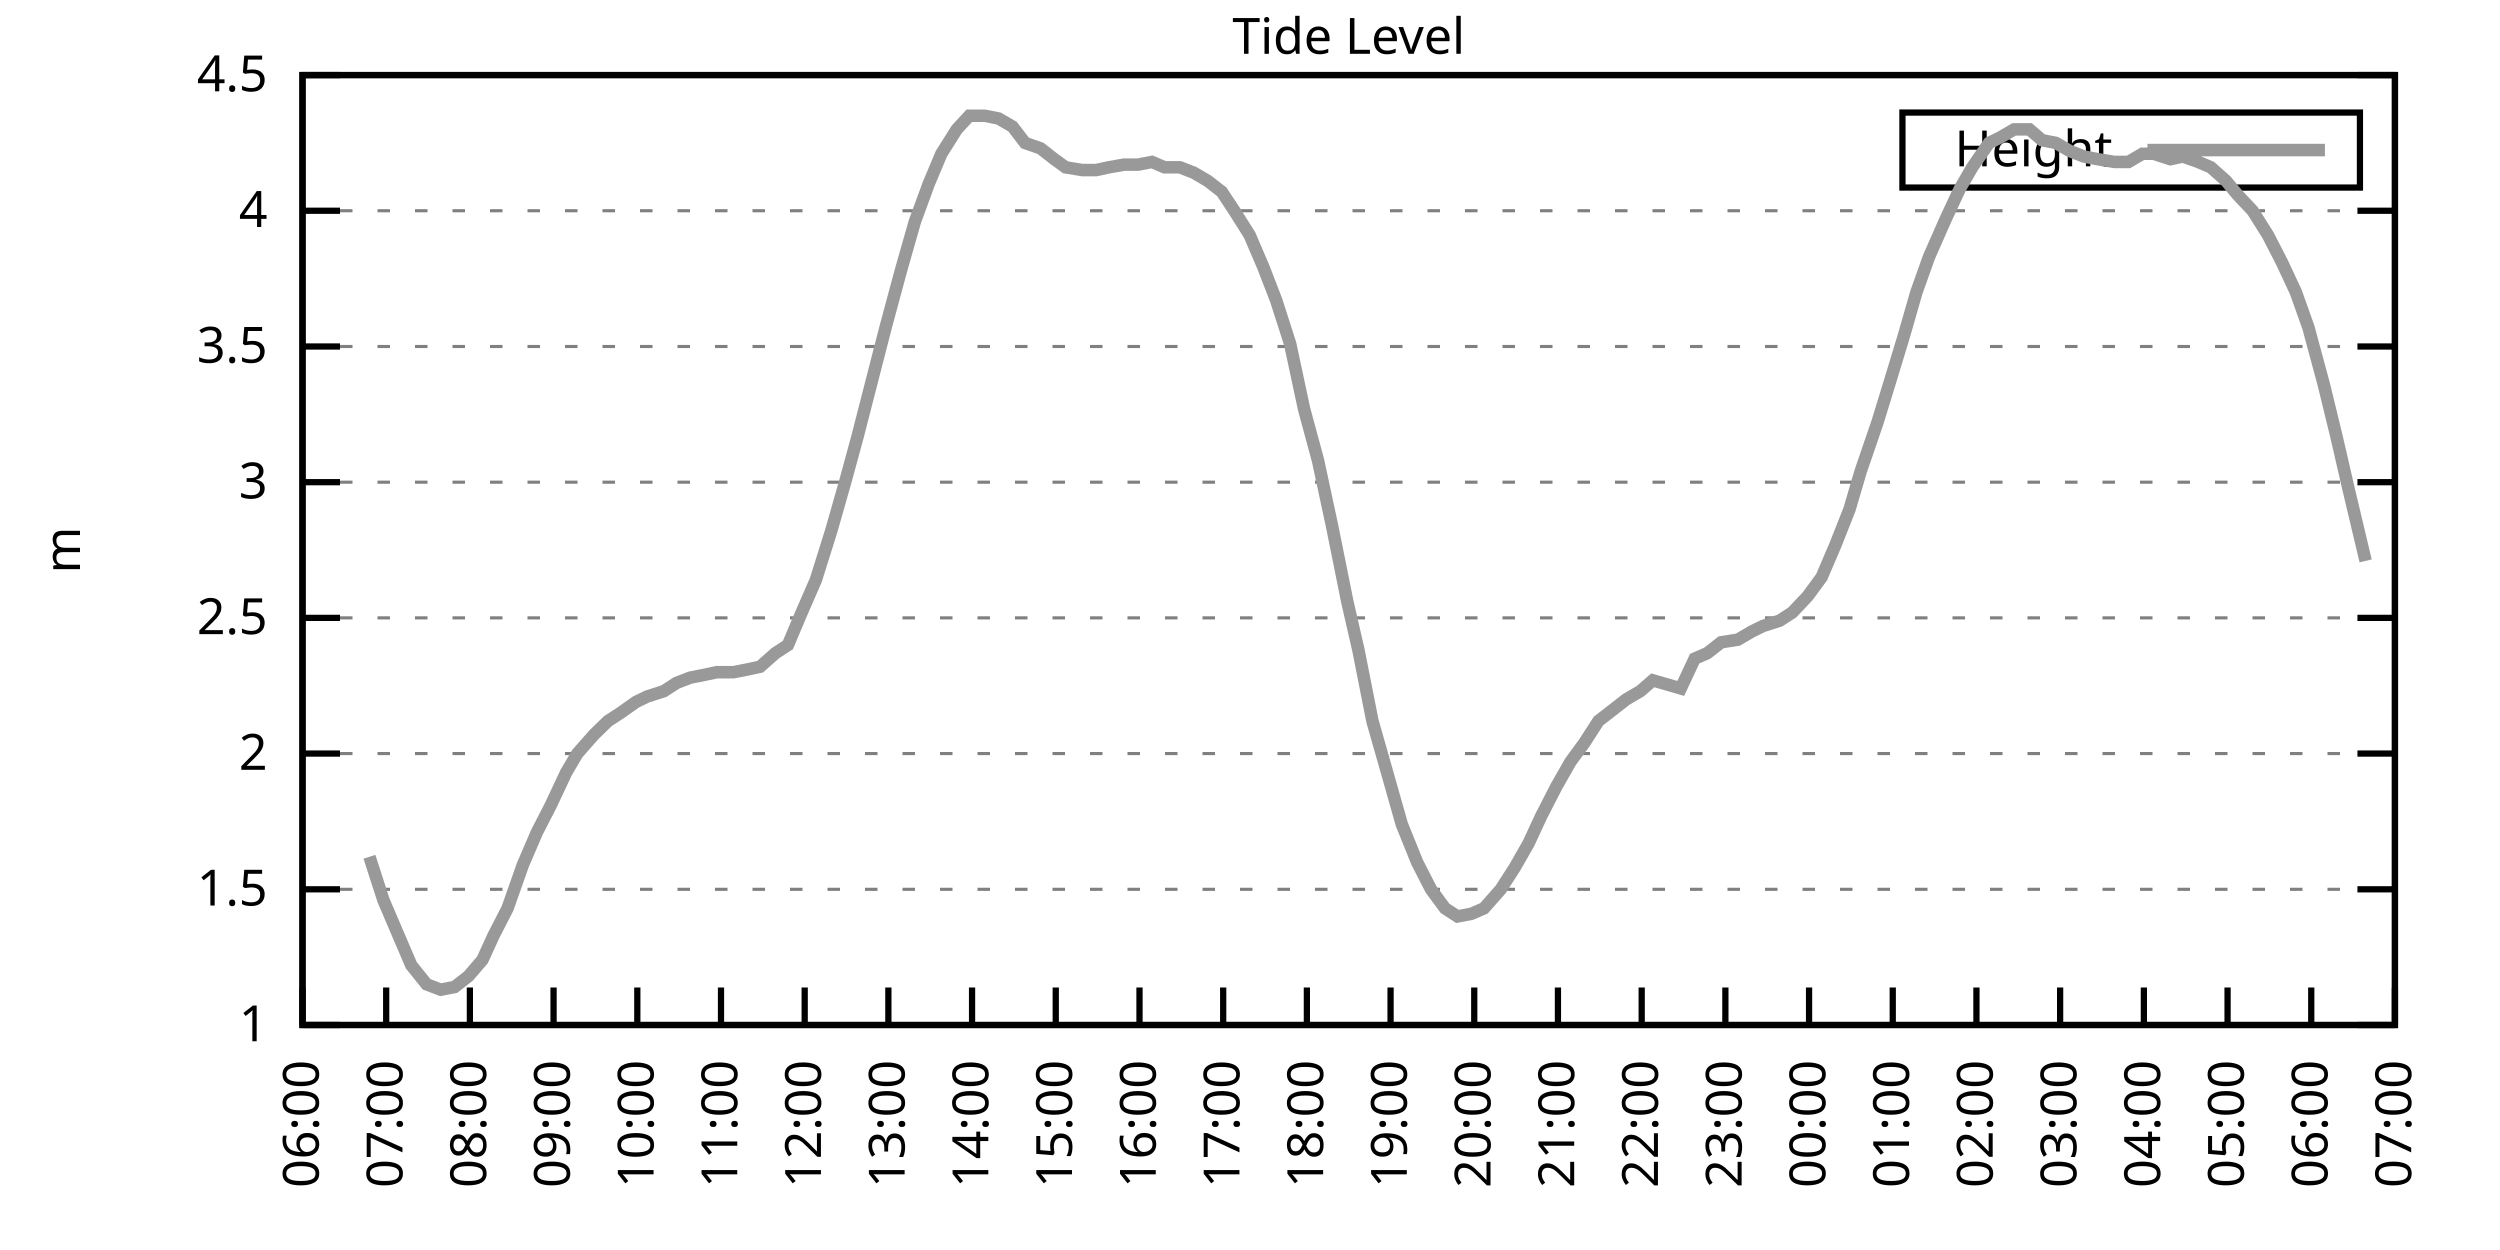
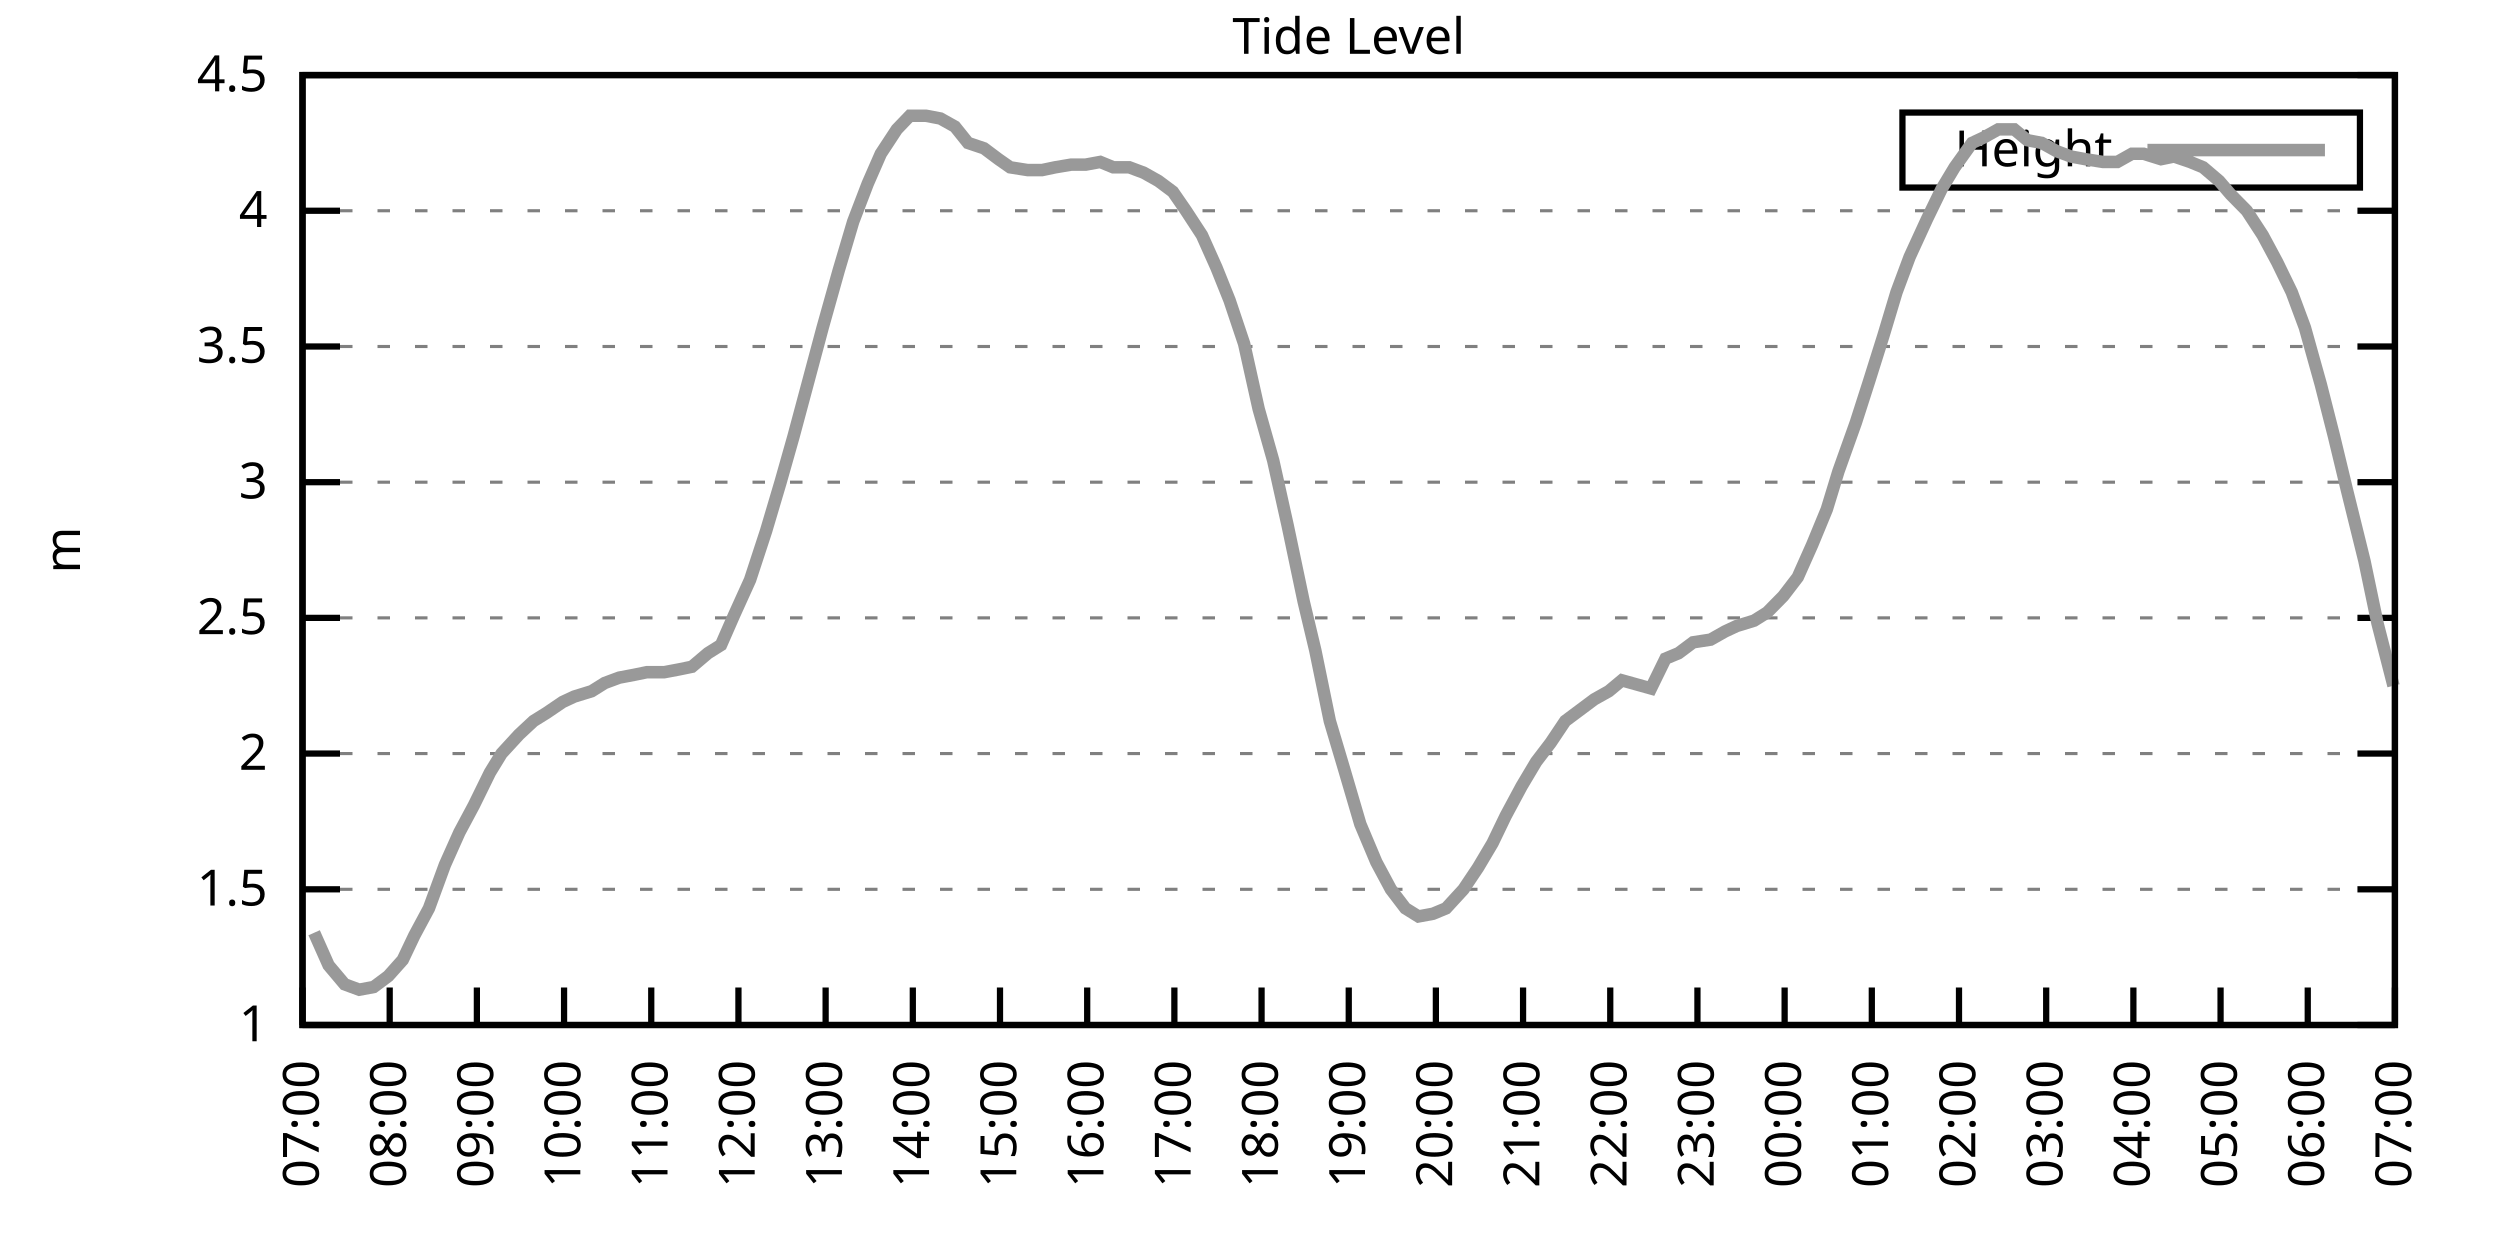
<svg xmlns="http://www.w3.org/2000/svg" xmlns:xlink="http://www.w3.org/1999/xlink" width="400" height="200" viewBox="0 0 400 200">
  <g id="gnuplot_canvas">
    <rect x="0" y="0" width="400" height="200" fill="none" />
    <defs>
      <circle id="gpDot" r="0.5" stroke-width="0.5" stroke="currentColor" />
      <path id="gpPt0" stroke-width="0.333" stroke="currentColor" d="M-1,0 h2 M0,-1 v2" />
      <path id="gpPt1" stroke-width="0.333" stroke="currentColor" d="M-1,-1 L1,1 M1,-1 L-1,1" />
      <path id="gpPt2" stroke-width="0.333" stroke="currentColor" d="M-1,0 L1,0 M0,-1 L0,1 M-1,-1 L1,1 M-1,1 L1,-1" />
      <rect id="gpPt3" stroke-width="0.333" stroke="currentColor" x="-1" y="-1" width="2" height="2" />
      <rect id="gpPt4" stroke-width="0.333" stroke="currentColor" fill="currentColor" x="-1" y="-1" width="2" height="2" />
      <circle id="gpPt5" stroke-width="0.333" stroke="currentColor" cx="0" cy="0" r="1" />
      <use xlink:href="#gpPt5" id="gpPt6" fill="currentColor" stroke="none" />
      <path id="gpPt7" stroke-width="0.333" stroke="currentColor" d="M0,-1.33 L-1.33,0.67 L1.33,0.67 z" />
      <use xlink:href="#gpPt7" id="gpPt8" fill="currentColor" stroke="none" />
      <use xlink:href="#gpPt7" id="gpPt9" stroke="currentColor" transform="rotate(180)" />
      <use xlink:href="#gpPt9" id="gpPt10" fill="currentColor" stroke="none" />
      <use xlink:href="#gpPt3" id="gpPt11" stroke="currentColor" transform="rotate(45)" />
      <use xlink:href="#gpPt11" id="gpPt12" fill="currentColor" stroke="none" />
      <path id="gpPt13" stroke-width="0.333" stroke="currentColor" d="M0,1.330 L1.265,0.411 L0.782,-1.067 L-0.782,-1.076 L-1.265,0.411 z" />
      <use xlink:href="#gpPt13" id="gpPt14" fill="currentColor" stroke="none" />
      <filter id="textbox" filterUnits="objectBoundingBox" x="0" y="0" height="1" width="1">
        <feFlood flood-color="white" flood-opacity="1" result="bgnd" />
        <feComposite in="SourceGraphic" in2="bgnd" operator="atop" />
      </filter>
      <filter id="greybox" filterUnits="objectBoundingBox" x="0" y="0" height="1" width="1">
        <feFlood flood-color="lightgrey" flood-opacity="1" result="grey" />
        <feComposite in="SourceGraphic" in2="grey" operator="atop" />
      </filter>
    </defs>
    <g fill="none" color="white" stroke="currentColor" stroke-width="1.00" stroke-linecap="butt" stroke-linejoin="miter">
</g>
    <g fill="none" color="black" stroke="currentColor" stroke-width="1.00" stroke-linecap="butt" stroke-linejoin="miter">
      <g stroke="none" shape-rendering="crispEdges">
        <polygon fill="rgb(255, 255, 255)" points="48.40,164.00 383.18,164.00 383.18,12.02 48.40,12.02 " />
      </g>
    </g>
    <g fill="none" color="black" stroke="currentColor" stroke-width="1.00" stroke-linecap="butt" stroke-linejoin="miter">
</g>
    <g fill="none" color="black" stroke="black" stroke-width="0.50" stroke-linecap="butt" stroke-linejoin="miter">
</g>
    <g fill="none" color="gray" stroke="currentColor" stroke-width="0.50" stroke-linecap="butt" stroke-linejoin="miter">
      <path stroke="gray" stroke-dasharray="2,4" class="gridline" d="M48.40,164.00 L383.19,164.00  " />
    </g>
    <g fill="none" color="gray" stroke="gray" stroke-width="1.00" stroke-linecap="butt" stroke-linejoin="miter">
</g>
    <g fill="none" color="black" stroke="currentColor" stroke-width="1.00" stroke-linecap="butt" stroke-linejoin="miter">
      <path stroke="black" d="M48.40,164.00 L54.40,164.00 M383.19,164.00 L377.19,164.00  " />
      <g transform="translate(42.80,166.60)" stroke="none" fill="black" font-family="Sans" font-size="8.00" text-anchor="end">
        <text>
          <tspan font-family="Sans"> 1</tspan>
        </text>
      </g>
    </g>
    <g fill="none" color="black" stroke="currentColor" stroke-width="1.00" stroke-linecap="butt" stroke-linejoin="miter">
</g>
    <g fill="none" color="black" stroke="black" stroke-width="0.50" stroke-linecap="butt" stroke-linejoin="miter">
</g>
    <g fill="none" color="gray" stroke="currentColor" stroke-width="0.50" stroke-linecap="butt" stroke-linejoin="miter">
      <path stroke="gray" stroke-dasharray="2,4" class="gridline" d="M48.40,142.29 L383.19,142.29  " />
    </g>
    <g fill="none" color="gray" stroke="gray" stroke-width="1.00" stroke-linecap="butt" stroke-linejoin="miter">
</g>
    <g fill="none" color="black" stroke="currentColor" stroke-width="1.00" stroke-linecap="butt" stroke-linejoin="miter">
      <path stroke="black" d="M48.40,142.29 L54.40,142.29 M383.19,142.29 L377.19,142.29  " />
      <g transform="translate(42.80,144.89)" stroke="none" fill="black" font-family="Sans" font-size="8.00" text-anchor="end">
        <text>
          <tspan font-family="Sans"> 1.5</tspan>
        </text>
      </g>
    </g>
    <g fill="none" color="black" stroke="currentColor" stroke-width="1.00" stroke-linecap="butt" stroke-linejoin="miter">
</g>
    <g fill="none" color="black" stroke="black" stroke-width="0.50" stroke-linecap="butt" stroke-linejoin="miter">
</g>
    <g fill="none" color="gray" stroke="currentColor" stroke-width="0.50" stroke-linecap="butt" stroke-linejoin="miter">
      <path stroke="gray" stroke-dasharray="2,4" class="gridline" d="M48.40,120.57 L383.19,120.57  " />
    </g>
    <g fill="none" color="gray" stroke="gray" stroke-width="1.00" stroke-linecap="butt" stroke-linejoin="miter">
</g>
    <g fill="none" color="black" stroke="currentColor" stroke-width="1.00" stroke-linecap="butt" stroke-linejoin="miter">
      <path stroke="black" d="M48.40,120.57 L54.40,120.57 M383.19,120.57 L377.19,120.57  " />
      <g transform="translate(42.80,123.17)" stroke="none" fill="black" font-family="Sans" font-size="8.00" text-anchor="end">
        <text>
          <tspan font-family="Sans"> 2</tspan>
        </text>
      </g>
    </g>
    <g fill="none" color="black" stroke="currentColor" stroke-width="1.00" stroke-linecap="butt" stroke-linejoin="miter">
</g>
    <g fill="none" color="black" stroke="black" stroke-width="0.50" stroke-linecap="butt" stroke-linejoin="miter">
</g>
    <g fill="none" color="gray" stroke="currentColor" stroke-width="0.50" stroke-linecap="butt" stroke-linejoin="miter">
      <path stroke="gray" stroke-dasharray="2,4" class="gridline" d="M48.40,98.86 L383.19,98.86  " />
    </g>
    <g fill="none" color="gray" stroke="gray" stroke-width="1.00" stroke-linecap="butt" stroke-linejoin="miter">
</g>
    <g fill="none" color="black" stroke="currentColor" stroke-width="1.00" stroke-linecap="butt" stroke-linejoin="miter">
      <path stroke="black" d="M48.40,98.86 L54.40,98.86 M383.19,98.86 L377.19,98.86  " />
      <g transform="translate(42.80,101.46)" stroke="none" fill="black" font-family="Sans" font-size="8.00" text-anchor="end">
        <text>
          <tspan font-family="Sans"> 2.5</tspan>
        </text>
      </g>
    </g>
    <g fill="none" color="black" stroke="currentColor" stroke-width="1.00" stroke-linecap="butt" stroke-linejoin="miter">
</g>
    <g fill="none" color="black" stroke="black" stroke-width="0.50" stroke-linecap="butt" stroke-linejoin="miter">
</g>
    <g fill="none" color="gray" stroke="currentColor" stroke-width="0.50" stroke-linecap="butt" stroke-linejoin="miter">
      <path stroke="gray" stroke-dasharray="2,4" class="gridline" d="M48.40,77.15 L383.19,77.15  " />
    </g>
    <g fill="none" color="gray" stroke="gray" stroke-width="1.00" stroke-linecap="butt" stroke-linejoin="miter">
</g>
    <g fill="none" color="black" stroke="currentColor" stroke-width="1.00" stroke-linecap="butt" stroke-linejoin="miter">
      <path stroke="black" d="M48.40,77.15 L54.40,77.15 M383.19,77.15 L377.19,77.15  " />
      <g transform="translate(42.80,79.75)" stroke="none" fill="black" font-family="Sans" font-size="8.00" text-anchor="end">
        <text>
          <tspan font-family="Sans"> 3</tspan>
        </text>
      </g>
    </g>
    <g fill="none" color="black" stroke="currentColor" stroke-width="1.00" stroke-linecap="butt" stroke-linejoin="miter">
</g>
    <g fill="none" color="black" stroke="black" stroke-width="0.50" stroke-linecap="butt" stroke-linejoin="miter">
</g>
    <g fill="none" color="gray" stroke="currentColor" stroke-width="0.50" stroke-linecap="butt" stroke-linejoin="miter">
      <path stroke="gray" stroke-dasharray="2,4" class="gridline" d="M48.40,55.44 L383.19,55.44  " />
    </g>
    <g fill="none" color="gray" stroke="gray" stroke-width="1.00" stroke-linecap="butt" stroke-linejoin="miter">
</g>
    <g fill="none" color="black" stroke="currentColor" stroke-width="1.00" stroke-linecap="butt" stroke-linejoin="miter">
      <path stroke="black" d="M48.40,55.44 L54.40,55.44 M383.19,55.44 L377.19,55.44  " />
      <g transform="translate(42.80,58.04)" stroke="none" fill="black" font-family="Sans" font-size="8.00" text-anchor="end">
        <text>
          <tspan font-family="Sans"> 3.5</tspan>
        </text>
      </g>
    </g>
    <g fill="none" color="black" stroke="currentColor" stroke-width="1.00" stroke-linecap="butt" stroke-linejoin="miter">
</g>
    <g fill="none" color="black" stroke="black" stroke-width="0.50" stroke-linecap="butt" stroke-linejoin="miter">
</g>
    <g fill="none" color="gray" stroke="currentColor" stroke-width="0.50" stroke-linecap="butt" stroke-linejoin="miter">
      <path stroke="gray" stroke-dasharray="2,4" class="gridline" d="M48.40,33.72 L383.19,33.72  " />
    </g>
    <g fill="none" color="gray" stroke="gray" stroke-width="1.00" stroke-linecap="butt" stroke-linejoin="miter">
</g>
    <g fill="none" color="black" stroke="currentColor" stroke-width="1.00" stroke-linecap="butt" stroke-linejoin="miter">
      <path stroke="black" d="M48.40,33.72 L54.40,33.72 M383.19,33.72 L377.19,33.72  " />
      <g transform="translate(42.80,36.32)" stroke="none" fill="black" font-family="Sans" font-size="8.00" text-anchor="end">
        <text>
          <tspan font-family="Sans"> 4</tspan>
        </text>
      </g>
    </g>
    <g fill="none" color="black" stroke="currentColor" stroke-width="1.00" stroke-linecap="butt" stroke-linejoin="miter">
</g>
    <g fill="none" color="black" stroke="black" stroke-width="0.50" stroke-linecap="butt" stroke-linejoin="miter">
</g>
    <g fill="none" color="gray" stroke="currentColor" stroke-width="0.50" stroke-linecap="butt" stroke-linejoin="miter">
      <path stroke="gray" stroke-dasharray="2,4" class="gridline" d="M48.40,12.01 L383.19,12.01  " />
    </g>
    <g fill="none" color="gray" stroke="gray" stroke-width="1.00" stroke-linecap="butt" stroke-linejoin="miter">
</g>
    <g fill="none" color="black" stroke="currentColor" stroke-width="1.00" stroke-linecap="butt" stroke-linejoin="miter">
      <path stroke="black" d="M48.40,12.01 L54.40,12.01 M383.19,12.01 L377.19,12.01  " />
      <g transform="translate(42.80,14.61)" stroke="none" fill="black" font-family="Sans" font-size="8.00" text-anchor="end">
        <text>
          <tspan font-family="Sans"> 4.5</tspan>
        </text>
      </g>
    </g>
    <g fill="none" color="black" stroke="currentColor" stroke-width="1.00" stroke-linecap="butt" stroke-linejoin="miter">
      <path stroke="black" d="M48.40,164.00 L48.40,158.00  " />
      <g transform="translate(51.00,169.60) rotate(270.00)" stroke="none" fill="black" font-family="Sans" font-size="8.00" text-anchor="end">
        <text>
-           <tspan font-family="Sans">06:00</tspan>
-         </text>
-       </g>
-     </g>
-     <g fill="none" color="black" stroke="currentColor" stroke-width="1.00" stroke-linecap="butt" stroke-linejoin="miter">
-       <path stroke="black" d="M61.79,164.00 L61.79,158.00  " />
-       <g transform="translate(64.39,169.60) rotate(270.00)" stroke="none" fill="black" font-family="Sans" font-size="8.00" text-anchor="end">
-         <text>
          <tspan font-family="Sans">07:00</tspan>
        </text>
      </g>
    </g>
    <g fill="none" color="black" stroke="currentColor" stroke-width="1.00" stroke-linecap="butt" stroke-linejoin="miter">
-       <path stroke="black" d="M75.18,164.00 L75.18,158.00  " />
-       <g transform="translate(77.78,169.60) rotate(270.00)" stroke="none" fill="black" font-family="Sans" font-size="8.00" text-anchor="end">
+       <path stroke="black" d="M62.35,164.00 L62.35,158.00  " />
+       <g transform="translate(64.95,169.60) rotate(270.00)" stroke="none" fill="black" font-family="Sans" font-size="8.00" text-anchor="end">
        <text>
          <tspan font-family="Sans">08:00</tspan>
        </text>
      </g>
    </g>
    <g fill="none" color="black" stroke="currentColor" stroke-width="1.00" stroke-linecap="butt" stroke-linejoin="miter">
-       <path stroke="black" d="M88.57,164.00 L88.57,158.00  " />
-       <g transform="translate(91.17,169.60) rotate(270.00)" stroke="none" fill="black" font-family="Sans" font-size="8.00" text-anchor="end">
+       <path stroke="black" d="M76.30,164.00 L76.30,158.00  " />
+       <g transform="translate(78.90,169.60) rotate(270.00)" stroke="none" fill="black" font-family="Sans" font-size="8.00" text-anchor="end">
        <text>
          <tspan font-family="Sans">09:00</tspan>
        </text>
      </g>
    </g>
    <g fill="none" color="black" stroke="currentColor" stroke-width="1.00" stroke-linecap="butt" stroke-linejoin="miter">
-       <path stroke="black" d="M101.97,164.00 L101.97,158.00  " />
-       <g transform="translate(104.57,169.60) rotate(270.00)" stroke="none" fill="black" font-family="Sans" font-size="8.00" text-anchor="end">
+       <path stroke="black" d="M90.25,164.00 L90.25,158.00  " />
+       <g transform="translate(92.85,169.60) rotate(270.00)" stroke="none" fill="black" font-family="Sans" font-size="8.00" text-anchor="end">
        <text>
          <tspan font-family="Sans">10:00</tspan>
        </text>
      </g>
    </g>
    <g fill="none" color="black" stroke="currentColor" stroke-width="1.00" stroke-linecap="butt" stroke-linejoin="miter">
-       <path stroke="black" d="M115.36,164.00 L115.36,158.00  " />
-       <g transform="translate(117.96,169.60) rotate(270.00)" stroke="none" fill="black" font-family="Sans" font-size="8.00" text-anchor="end">
+       <path stroke="black" d="M104.20,164.00 L104.20,158.00  " />
+       <g transform="translate(106.80,169.60) rotate(270.00)" stroke="none" fill="black" font-family="Sans" font-size="8.00" text-anchor="end">
        <text>
          <tspan font-family="Sans">11:00</tspan>
        </text>
      </g>
    </g>
    <g fill="none" color="black" stroke="currentColor" stroke-width="1.00" stroke-linecap="butt" stroke-linejoin="miter">
-       <path stroke="black" d="M128.75,164.00 L128.75,158.00  " />
-       <g transform="translate(131.35,169.60) rotate(270.00)" stroke="none" fill="black" font-family="Sans" font-size="8.00" text-anchor="end">
+       <path stroke="black" d="M118.15,164.00 L118.15,158.00  " />
+       <g transform="translate(120.75,169.60) rotate(270.00)" stroke="none" fill="black" font-family="Sans" font-size="8.00" text-anchor="end">
        <text>
          <tspan font-family="Sans">12:00</tspan>
        </text>
      </g>
    </g>
    <g fill="none" color="black" stroke="currentColor" stroke-width="1.00" stroke-linecap="butt" stroke-linejoin="miter">
-       <path stroke="black" d="M142.14,164.00 L142.14,158.00  " />
-       <g transform="translate(144.74,169.60) rotate(270.00)" stroke="none" fill="black" font-family="Sans" font-size="8.00" text-anchor="end">
+       <path stroke="black" d="M132.10,164.00 L132.10,158.00  " />
+       <g transform="translate(134.70,169.60) rotate(270.00)" stroke="none" fill="black" font-family="Sans" font-size="8.00" text-anchor="end">
        <text>
          <tspan font-family="Sans">13:00</tspan>
        </text>
      </g>
    </g>
    <g fill="none" color="black" stroke="currentColor" stroke-width="1.00" stroke-linecap="butt" stroke-linejoin="miter">
-       <path stroke="black" d="M155.53,164.00 L155.53,158.00  " />
-       <g transform="translate(158.13,169.60) rotate(270.00)" stroke="none" fill="black" font-family="Sans" font-size="8.00" text-anchor="end">
+       <path stroke="black" d="M146.05,164.00 L146.05,158.00  " />
+       <g transform="translate(148.65,169.60) rotate(270.00)" stroke="none" fill="black" font-family="Sans" font-size="8.00" text-anchor="end">
        <text>
          <tspan font-family="Sans">14:00</tspan>
        </text>
      </g>
    </g>
    <g fill="none" color="black" stroke="currentColor" stroke-width="1.00" stroke-linecap="butt" stroke-linejoin="miter">
-       <path stroke="black" d="M168.92,164.00 L168.92,158.00  " />
-       <g transform="translate(171.52,169.60) rotate(270.00)" stroke="none" fill="black" font-family="Sans" font-size="8.00" text-anchor="end">
+       <path stroke="black" d="M160.00,164.00 L160.00,158.00  " />
+       <g transform="translate(162.60,169.60) rotate(270.00)" stroke="none" fill="black" font-family="Sans" font-size="8.00" text-anchor="end">
        <text>
          <tspan font-family="Sans">15:00</tspan>
        </text>
      </g>
    </g>
    <g fill="none" color="black" stroke="currentColor" stroke-width="1.00" stroke-linecap="butt" stroke-linejoin="miter">
-       <path stroke="black" d="M182.32,164.00 L182.32,158.00  " />
-       <g transform="translate(184.92,169.60) rotate(270.00)" stroke="none" fill="black" font-family="Sans" font-size="8.00" text-anchor="end">
+       <path stroke="black" d="M173.95,164.00 L173.95,158.00  " />
+       <g transform="translate(176.55,169.60) rotate(270.00)" stroke="none" fill="black" font-family="Sans" font-size="8.00" text-anchor="end">
        <text>
          <tspan font-family="Sans">16:00</tspan>
        </text>
      </g>
    </g>
    <g fill="none" color="black" stroke="currentColor" stroke-width="1.00" stroke-linecap="butt" stroke-linejoin="miter">
-       <path stroke="black" d="M195.71,164.00 L195.71,158.00  " />
-       <g transform="translate(198.31,169.60) rotate(270.00)" stroke="none" fill="black" font-family="Sans" font-size="8.00" text-anchor="end">
+       <path stroke="black" d="M187.90,164.00 L187.90,158.00  " />
+       <g transform="translate(190.50,169.60) rotate(270.00)" stroke="none" fill="black" font-family="Sans" font-size="8.00" text-anchor="end">
        <text>
          <tspan font-family="Sans">17:00</tspan>
        </text>
      </g>
    </g>
    <g fill="none" color="black" stroke="currentColor" stroke-width="1.00" stroke-linecap="butt" stroke-linejoin="miter">
-       <path stroke="black" d="M209.10,164.00 L209.10,158.00  " />
-       <g transform="translate(211.70,169.60) rotate(270.00)" stroke="none" fill="black" font-family="Sans" font-size="8.00" text-anchor="end">
+       <path stroke="black" d="M201.85,164.00 L201.85,158.00  " />
+       <g transform="translate(204.45,169.60) rotate(270.00)" stroke="none" fill="black" font-family="Sans" font-size="8.00" text-anchor="end">
        <text>
          <tspan font-family="Sans">18:00</tspan>
        </text>
      </g>
    </g>
    <g fill="none" color="black" stroke="currentColor" stroke-width="1.00" stroke-linecap="butt" stroke-linejoin="miter">
-       <path stroke="black" d="M222.49,164.00 L222.49,158.00  " />
-       <g transform="translate(225.09,169.60) rotate(270.00)" stroke="none" fill="black" font-family="Sans" font-size="8.00" text-anchor="end">
+       <path stroke="black" d="M215.80,164.00 L215.80,158.00  " />
+       <g transform="translate(218.40,169.60) rotate(270.00)" stroke="none" fill="black" font-family="Sans" font-size="8.00" text-anchor="end">
        <text>
          <tspan font-family="Sans">19:00</tspan>
        </text>
      </g>
    </g>
    <g fill="none" color="black" stroke="currentColor" stroke-width="1.00" stroke-linecap="butt" stroke-linejoin="miter">
-       <path stroke="black" d="M235.88,164.00 L235.88,158.00  " />
-       <g transform="translate(238.48,169.60) rotate(270.00)" stroke="none" fill="black" font-family="Sans" font-size="8.00" text-anchor="end">
+       <path stroke="black" d="M229.74,164.00 L229.74,158.00  " />
+       <g transform="translate(232.34,169.60) rotate(270.00)" stroke="none" fill="black" font-family="Sans" font-size="8.00" text-anchor="end">
        <text>
          <tspan font-family="Sans">20:00</tspan>
        </text>
      </g>
    </g>
    <g fill="none" color="black" stroke="currentColor" stroke-width="1.00" stroke-linecap="butt" stroke-linejoin="miter">
-       <path stroke="black" d="M249.27,164.00 L249.27,158.00  " />
-       <g transform="translate(251.87,169.60) rotate(270.00)" stroke="none" fill="black" font-family="Sans" font-size="8.00" text-anchor="end">
+       <path stroke="black" d="M243.69,164.00 L243.69,158.00  " />
+       <g transform="translate(246.29,169.60) rotate(270.00)" stroke="none" fill="black" font-family="Sans" font-size="8.00" text-anchor="end">
        <text>
          <tspan font-family="Sans">21:00</tspan>
        </text>
      </g>
    </g>
    <g fill="none" color="black" stroke="currentColor" stroke-width="1.00" stroke-linecap="butt" stroke-linejoin="miter">
-       <path stroke="black" d="M262.67,164.00 L262.67,158.00  " />
-       <g transform="translate(265.27,169.60) rotate(270.00)" stroke="none" fill="black" font-family="Sans" font-size="8.00" text-anchor="end">
+       <path stroke="black" d="M257.64,164.00 L257.64,158.00  " />
+       <g transform="translate(260.24,169.60) rotate(270.00)" stroke="none" fill="black" font-family="Sans" font-size="8.00" text-anchor="end">
        <text>
          <tspan font-family="Sans">22:00</tspan>
        </text>
      </g>
    </g>
    <g fill="none" color="black" stroke="currentColor" stroke-width="1.00" stroke-linecap="butt" stroke-linejoin="miter">
-       <path stroke="black" d="M276.06,164.00 L276.06,158.00  " />
-       <g transform="translate(278.66,169.60) rotate(270.00)" stroke="none" fill="black" font-family="Sans" font-size="8.00" text-anchor="end">
+       <path stroke="black" d="M271.59,164.00 L271.59,158.00  " />
+       <g transform="translate(274.19,169.60) rotate(270.00)" stroke="none" fill="black" font-family="Sans" font-size="8.00" text-anchor="end">
        <text>
          <tspan font-family="Sans">23:00</tspan>
        </text>
      </g>
    </g>
    <g fill="none" color="black" stroke="currentColor" stroke-width="1.00" stroke-linecap="butt" stroke-linejoin="miter">
-       <path stroke="black" d="M289.45,164.00 L289.45,158.00  " />
-       <g transform="translate(292.05,169.60) rotate(270.00)" stroke="none" fill="black" font-family="Sans" font-size="8.00" text-anchor="end">
+       <path stroke="black" d="M285.54,164.00 L285.54,158.00  " />
+       <g transform="translate(288.14,169.60) rotate(270.00)" stroke="none" fill="black" font-family="Sans" font-size="8.00" text-anchor="end">
        <text>
          <tspan font-family="Sans">00:00</tspan>
        </text>
      </g>
    </g>
    <g fill="none" color="black" stroke="currentColor" stroke-width="1.00" stroke-linecap="butt" stroke-linejoin="miter">
-       <path stroke="black" d="M302.84,164.00 L302.84,158.00  " />
-       <g transform="translate(305.44,169.60) rotate(270.00)" stroke="none" fill="black" font-family="Sans" font-size="8.00" text-anchor="end">
+       <path stroke="black" d="M299.49,164.00 L299.49,158.00  " />
+       <g transform="translate(302.09,169.60) rotate(270.00)" stroke="none" fill="black" font-family="Sans" font-size="8.00" text-anchor="end">
        <text>
          <tspan font-family="Sans">01:00</tspan>
        </text>
      </g>
    </g>
    <g fill="none" color="black" stroke="currentColor" stroke-width="1.00" stroke-linecap="butt" stroke-linejoin="miter">
-       <path stroke="black" d="M316.23,164.00 L316.23,158.00  " />
-       <g transform="translate(318.83,169.60) rotate(270.00)" stroke="none" fill="black" font-family="Sans" font-size="8.00" text-anchor="end">
+       <path stroke="black" d="M313.44,164.00 L313.44,158.00  " />
+       <g transform="translate(316.04,169.60) rotate(270.00)" stroke="none" fill="black" font-family="Sans" font-size="8.00" text-anchor="end">
        <text>
          <tspan font-family="Sans">02:00</tspan>
        </text>
      </g>
    </g>
    <g fill="none" color="black" stroke="currentColor" stroke-width="1.00" stroke-linecap="butt" stroke-linejoin="miter">
-       <path stroke="black" d="M329.62,164.00 L329.62,158.00  " />
-       <g transform="translate(332.22,169.60) rotate(270.00)" stroke="none" fill="black" font-family="Sans" font-size="8.00" text-anchor="end">
+       <path stroke="black" d="M327.39,164.00 L327.39,158.00  " />
+       <g transform="translate(329.99,169.60) rotate(270.00)" stroke="none" fill="black" font-family="Sans" font-size="8.00" text-anchor="end">
        <text>
          <tspan font-family="Sans">03:00</tspan>
        </text>
      </g>
    </g>
    <g fill="none" color="black" stroke="currentColor" stroke-width="1.00" stroke-linecap="butt" stroke-linejoin="miter">
-       <path stroke="black" d="M343.02,164.00 L343.02,158.00  " />
-       <g transform="translate(345.62,169.60) rotate(270.00)" stroke="none" fill="black" font-family="Sans" font-size="8.00" text-anchor="end">
+       <path stroke="black" d="M341.34,164.00 L341.34,158.00  " />
+       <g transform="translate(343.94,169.60) rotate(270.00)" stroke="none" fill="black" font-family="Sans" font-size="8.00" text-anchor="end">
        <text>
          <tspan font-family="Sans">04:00</tspan>
        </text>
      </g>
    </g>
    <g fill="none" color="black" stroke="currentColor" stroke-width="1.00" stroke-linecap="butt" stroke-linejoin="miter">
-       <path stroke="black" d="M356.41,164.00 L356.41,158.00  " />
-       <g transform="translate(359.01,169.60) rotate(270.00)" stroke="none" fill="black" font-family="Sans" font-size="8.00" text-anchor="end">
+       <path stroke="black" d="M355.29,164.00 L355.29,158.00  " />
+       <g transform="translate(357.89,169.60) rotate(270.00)" stroke="none" fill="black" font-family="Sans" font-size="8.00" text-anchor="end">
        <text>
          <tspan font-family="Sans">05:00</tspan>
        </text>
      </g>
    </g>
    <g fill="none" color="black" stroke="currentColor" stroke-width="1.00" stroke-linecap="butt" stroke-linejoin="miter">
-       <path stroke="black" d="M369.80,164.00 L369.80,158.00  " />
-       <g transform="translate(372.40,169.60) rotate(270.00)" stroke="none" fill="black" font-family="Sans" font-size="8.00" text-anchor="end">
+       <path stroke="black" d="M369.24,164.00 L369.24,158.00  " />
+       <g transform="translate(371.84,169.60) rotate(270.00)" stroke="none" fill="black" font-family="Sans" font-size="8.00" text-anchor="end">
        <text>
          <tspan font-family="Sans">06:00</tspan>
        </text>
      </g>
    </g>
    <g fill="none" color="black" stroke="currentColor" stroke-width="1.00" stroke-linecap="butt" stroke-linejoin="miter">
      <path stroke="black" d="M383.19,164.00 L383.19,158.00  " />
      <g transform="translate(385.79,169.60) rotate(270.00)" stroke="none" fill="black" font-family="Sans" font-size="8.00" text-anchor="end">
        <text>
          <tspan font-family="Sans">07:00</tspan>
        </text>
      </g>
    </g>
    <g fill="none" color="black" stroke="currentColor" stroke-width="1.00" stroke-linecap="butt" stroke-linejoin="miter">
</g>
    <g fill="none" color="black" stroke="currentColor" stroke-width="1.00" stroke-linecap="butt" stroke-linejoin="miter">
      <path stroke="black" d="M48.40,12.01 L48.40,164.00 L383.19,164.00 L383.19,12.01 L48.40,12.01 Z  " />
    </g>
    <g fill="none" color="black" stroke="currentColor" stroke-width="1.00" stroke-linecap="butt" stroke-linejoin="miter">
</g>
    <g fill="none" color="black" stroke="currentColor" stroke-width="1.00" stroke-linecap="butt" stroke-linejoin="miter">
      <path stroke="black" d="M304.39,30.01 L304.39,18.01 L377.59,18.01 L377.59,30.01 L304.39,30.01 Z  " />
    </g>
    <g id="Tide_level_plot_1">
      <g fill="none" color="white" stroke="black" stroke-width="2.00" stroke-linecap="butt" stroke-linejoin="miter">
</g>
      <g fill="none" color="black" stroke="currentColor" stroke-width="2.00" stroke-linecap="butt" stroke-linejoin="miter">
        <g transform="translate(337.99,26.61)" stroke="none" fill="black" font-family="Sans" font-size="8.00" text-anchor="end">
          <text>
            <tspan font-family="Sans">Height</tspan>
          </text>
        </g>
      </g>
      <g fill="none" color="black" stroke="currentColor" stroke-width="2.00" stroke-linecap="butt" stroke-linejoin="miter">
-         <path stroke="rgb(153, 153, 153)" d="M343.59,24.01 L371.99,24.01 M59.11,137.08 L61.35,144.02 L63.58,149.24 L65.81,154.45 L68.26,157.49 L70.50,158.35   L72.73,157.92 L74.96,156.18 L77.19,153.58 L78.98,149.67 L81.21,145.33 L83.66,138.38 L85.90,133.17 L88.13,128.83   L90.58,123.61 L92.37,120.57 L95.05,117.53 L97.28,115.36 L99.29,114.06 L101.74,112.32 L103.53,111.45 L106.21,110.59   L108.22,109.28 L110.45,108.42 L112.68,107.98 L114.69,107.55 L117.37,107.55 L119.60,107.11 L121.61,106.68 L124.06,104.51   L126.07,103.20 L128.08,98.43 L130.54,92.78 L132.99,84.97 L135.22,77.15 L137.23,69.77 L139.46,61.08 L141.69,52.40   L144.15,43.28 L146.38,35.46 L148.61,29.38 L150.62,24.60 L153.08,20.70 L155.09,18.52 L157.54,18.52 L159.77,18.96   L162.01,20.26 L164.01,22.87 L166.47,23.73 L168.70,25.47 L170.49,26.77 L173.17,27.21 L175.40,27.21 L177.41,26.77   L179.86,26.34 L182.09,26.34 L184.32,25.91 L186.33,26.77 L188.79,26.77 L191.02,27.64 L193.25,28.95 L195.48,30.68   L197.49,33.72 L199.95,37.63 L202.18,42.84 L204.19,48.05 L206.42,55.00 L208.65,65.42 L210.88,73.67 L213.12,84.10   L215.57,96.26 L217.36,104.07 L219.59,115.36 L221.82,123.18 L224.28,131.86 L226.73,137.94 L228.96,142.29 L231.20,145.33   L233.20,146.63 L235.44,146.20 L237.44,145.33 L240.12,142.29 L242.36,138.81 L244.59,134.90 L246.60,130.56 L249.05,125.79   L251.28,121.88 L253.51,118.84 L255.75,115.36 L257.98,113.63 L260.21,111.89 L262.44,110.59 L264.45,108.85 L268.92,110.15   L271.15,105.38 L273.16,104.51 L275.39,102.77 L278.07,102.34 L280.30,101.03 L282.08,100.16 L284.76,99.30 L286.77,97.99   L289.23,95.39 L291.46,92.35 L293.69,87.14 L295.92,81.49 L297.71,75.41 L300.39,67.59 L302.39,61.08 L304.63,53.70   L306.63,46.75 L308.64,41.11 L311.32,35.03 L313.55,30.25 L315.56,26.77 L318.24,22.87 L320.03,22.00 L322.26,20.70   L324.71,20.70 L326.72,22.43 L328.95,22.87 L331.19,24.17 L333.42,25.04 L335.65,25.47 L338.33,25.91 L340.56,25.91   L342.79,24.60 L344.58,24.60 L347.26,25.47 L349.26,25.04 L351.72,25.91 L353.73,26.77 L356.18,28.95 L357.97,31.12   L360.42,33.72 L362.88,37.63 L365.11,41.97 L367.34,46.75 L369.35,52.40 L371.81,61.52 L373.82,69.77 L375.82,78.45   L378.50,89.74  " />
+         <path stroke="rgb(153, 153, 153)" d="M343.59,24.01 L371.99,24.01 M50.26,149.24 L52.58,154.45 L55.14,157.49 L57.47,158.35 L59.79,157.92 L62.12,156.18   L64.44,153.58 L66.30,149.67 L68.63,145.33 L71.18,138.38 L73.51,133.17 L75.83,128.83 L78.39,123.61 L80.25,120.57   L83.04,117.53 L85.37,115.36 L87.46,114.06 L90.02,112.32 L91.88,111.45 L94.67,110.59 L96.76,109.28 L99.08,108.42   L101.41,107.98 L103.50,107.55 L106.29,107.55 L108.62,107.11 L110.71,106.68 L113.27,104.51 L115.36,103.20 L117.45,98.43   L120.01,92.78 L122.57,84.97 L124.89,77.15 L126.98,69.77 L129.31,61.08 L131.63,52.40 L134.19,43.28 L136.51,35.46   L138.84,29.38 L140.93,24.60 L143.49,20.70 L145.58,18.52 L148.14,18.52 L150.46,18.96 L152.79,20.26 L154.88,22.87   L157.44,23.73 L159.76,25.47 L161.62,26.77 L164.41,27.21 L166.74,27.21 L168.83,26.77 L171.39,26.34 L173.71,26.34   L176.04,25.91 L178.13,26.77 L180.69,26.77 L183.01,27.64 L185.34,28.95 L187.66,30.68 L189.76,33.72 L192.31,37.63   L194.64,42.84 L196.73,48.05 L199.06,55.00 L201.38,65.42 L203.71,73.67 L206.03,84.10 L208.59,96.26 L210.45,104.07   L212.77,115.36 L215.10,123.18 L217.65,131.86 L220.21,137.94 L222.54,142.29 L224.86,145.33 L226.95,146.63 L229.28,146.20   L231.37,145.33 L234.16,142.29 L236.49,138.81 L238.81,134.90 L240.90,130.56 L243.46,125.79 L245.79,121.88 L248.11,118.84   L250.44,115.36 L252.76,113.63 L255.09,111.89 L257.41,110.59 L259.50,108.85 L264.15,110.15 L266.48,105.38 L268.57,104.51   L270.90,102.77 L273.69,102.34 L276.01,101.03 L277.87,100.16 L280.66,99.30 L282.75,97.99 L285.31,95.39 L287.64,92.35   L289.96,87.14 L292.29,81.49 L294.15,75.41 L296.94,67.59 L299.03,61.08 L301.35,53.70 L303.44,46.75 L305.54,41.11   L308.33,35.03 L310.65,30.25 L312.74,26.77 L315.53,22.87 L317.39,22.00 L319.72,20.70 L322.28,20.70 L324.37,22.43   L326.69,22.87 L329.02,24.17 L331.34,25.04 L333.67,25.47 L336.46,25.91 L338.78,25.91 L341.11,24.60 L342.97,24.60   L345.76,25.47 L347.85,25.04 L350.41,25.91 L352.50,26.77 L355.06,28.95 L356.92,31.12 L359.48,33.72 L362.03,37.63   L364.36,41.97 L366.68,46.75 L368.78,52.40 L371.33,61.52 L373.43,69.77 L375.52,78.45 L378.31,89.74 L380.40,99.73   L382.96,109.72  " />
      </g>
    </g>
    <g fill="none" color="black" stroke="currentColor" stroke-width="2.00" stroke-linecap="butt" stroke-linejoin="miter">
</g>
    <g fill="none" color="black" stroke="black" stroke-width="1.00" stroke-linecap="butt" stroke-linejoin="miter">
</g>
    <g fill="none" color="black" stroke="currentColor" stroke-width="1.00" stroke-linecap="butt" stroke-linejoin="miter">
      <path stroke="black" d="M48.40,12.01 L48.40,164.00 L383.19,164.00 L383.19,12.01 L48.40,12.01 Z  " />
      <g transform="translate(12.80,88.01) rotate(270.00)" stroke="none" fill="black" font-family="Sans" font-size="8.00" text-anchor="middle">
        <text>
          <tspan font-family="Sans">m</tspan>
        </text>
      </g>
    </g>
    <g fill="none" color="black" stroke="currentColor" stroke-width="1.00" stroke-linecap="butt" stroke-linejoin="miter">
</g>
    <g fill="none" color="black" stroke="currentColor" stroke-width="1.00" stroke-linecap="butt" stroke-linejoin="miter">
      <g transform="translate(215.79,8.61)" stroke="none" fill="black" font-family="Sans" font-size="8.00" text-anchor="middle">
        <text>
          <tspan font-family="Sans">Tide Level</tspan>
        </text>
      </g>
    </g>
    <g fill="none" color="black" stroke="currentColor" stroke-width="1.00" stroke-linecap="butt" stroke-linejoin="miter">
</g>
  </g>
</svg>
